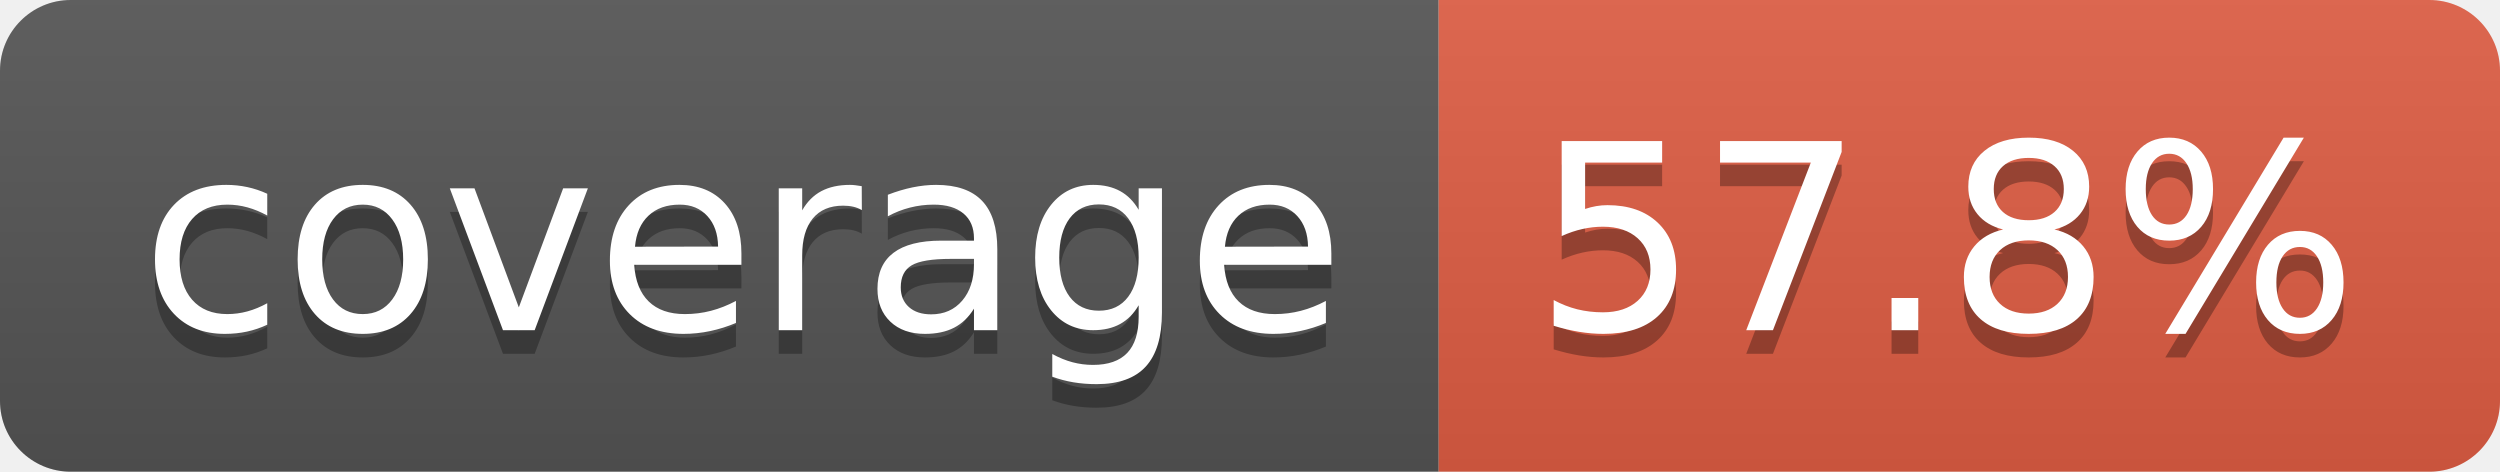
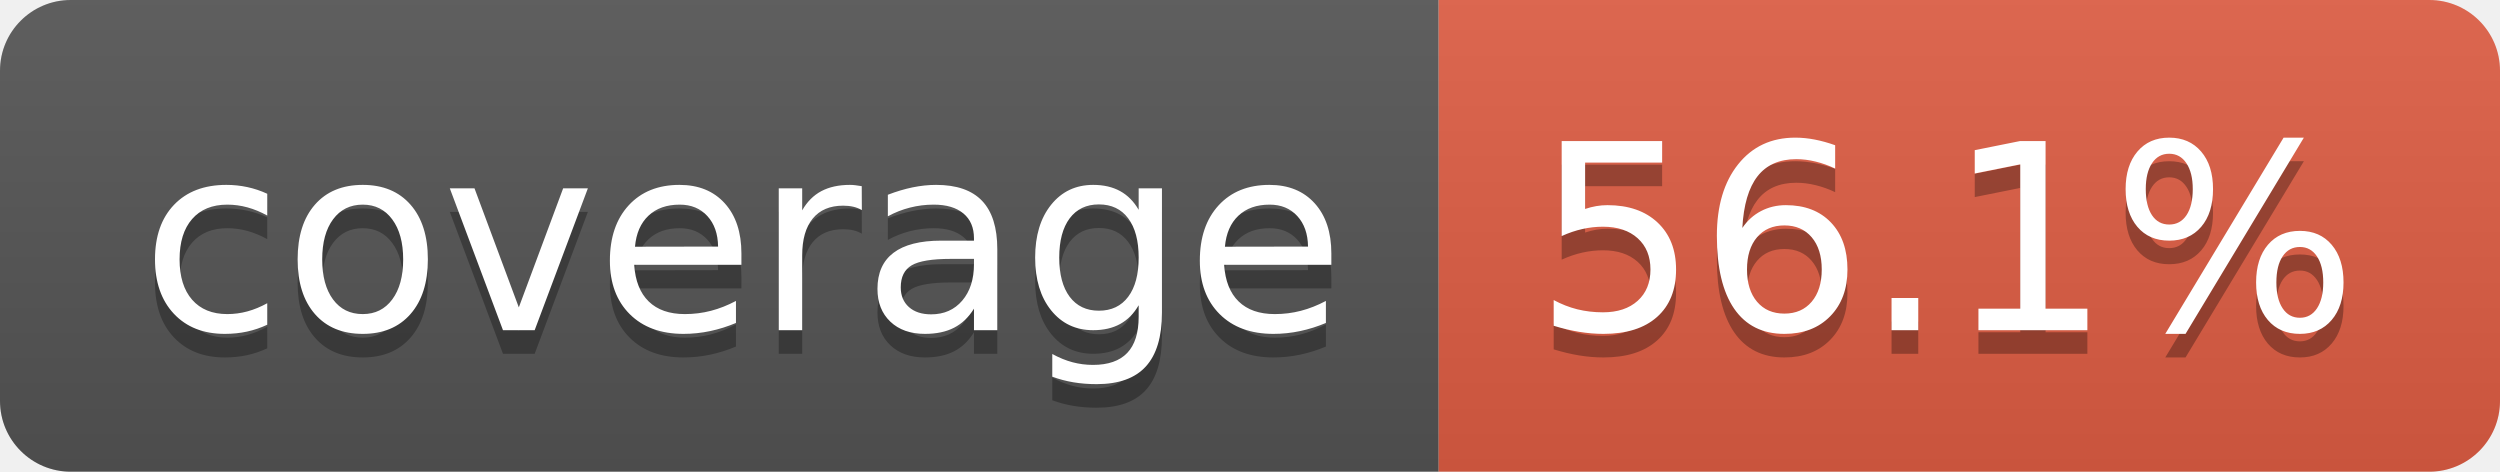
- <svg xmlns="http://www.w3.org/2000/svg" width="106" height="20" role="img" aria-label="coverage: 57.8%">
+ <svg xmlns="http://www.w3.org/2000/svg" width="106" height="20" role="img" aria-label="coverage: 56.1%">
  <linearGradient id="s" x2="0" y2="100%">
    <stop offset="0" stop-color="#bbb" stop-opacity=".1" />
    <stop offset="1" stop-opacity=".1" />
  </linearGradient>
  <clipPath id="r">
    <rect width="106" height="20" rx="3" fill="#fff" />
  </clipPath>
  <g clip-path="url(#r)">
    <rect width="61" height="20" fill="#555" />
    <rect x="61" width="45" height="20" fill="#e05d44" />
    <rect width="106" height="20" fill="url(#s)" />
  </g>
  <g fill="#fff" text-anchor="middle" font-family="Verdana,Geneva,DejaVu Sans,sans-serif" text-rendering="geometricPrecision" font-size="110">
    <text aria-hidden="true" x="315" y="150" fill="#010101" fill-opacity=".3" transform="scale(.1)" textLength="510">coverage</text>
    <text x="315" y="140" transform="scale(.1)" fill="#fff" textLength="510">coverage</text>
-     <text aria-hidden="true" x="825" y="150" fill="#010101" fill-opacity=".3" transform="scale(.1)" textLength="350">57.8%</text>
-     <text x="825" y="140" transform="scale(.1)" fill="#fff" textLength="350">57.8%</text>
+     <text aria-hidden="true" x="825" y="150" fill="#010101" fill-opacity=".3" transform="scale(.1)" textLength="350">56.1%</text>
+     <text x="825" y="140" transform="scale(.1)" fill="#fff" textLength="350">56.1%</text>
  </g>
</svg>
